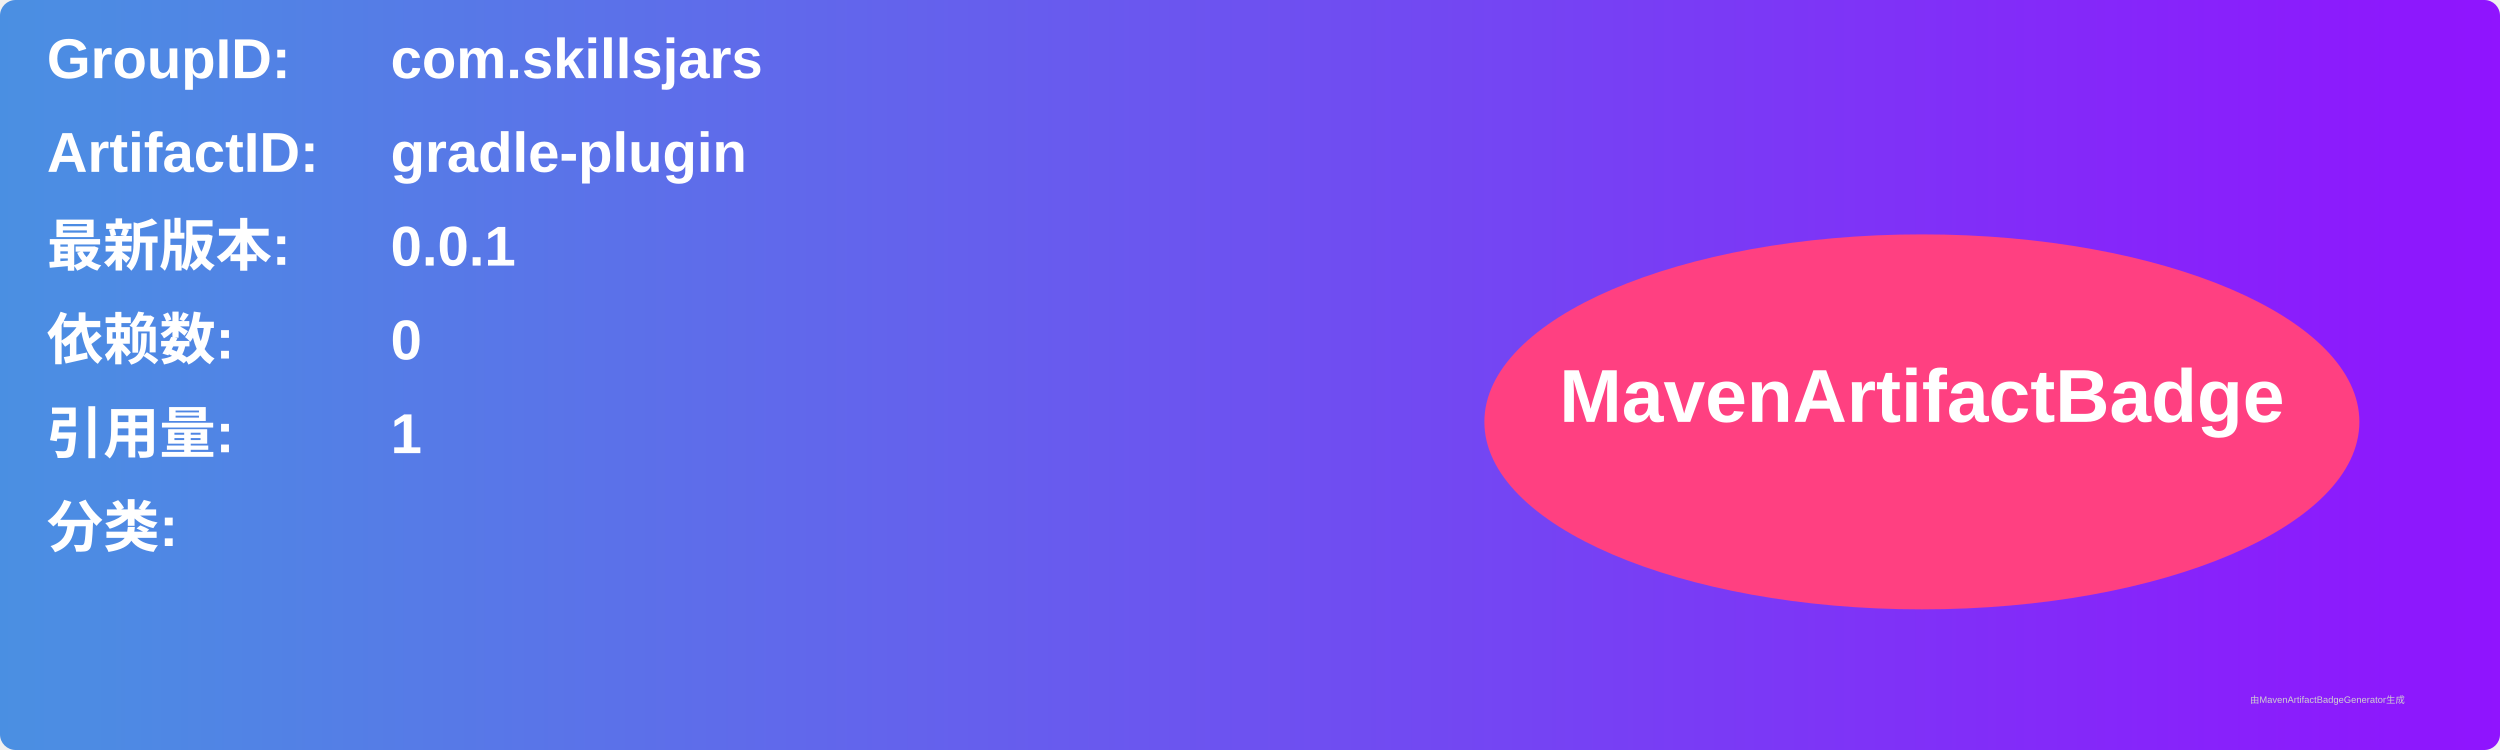
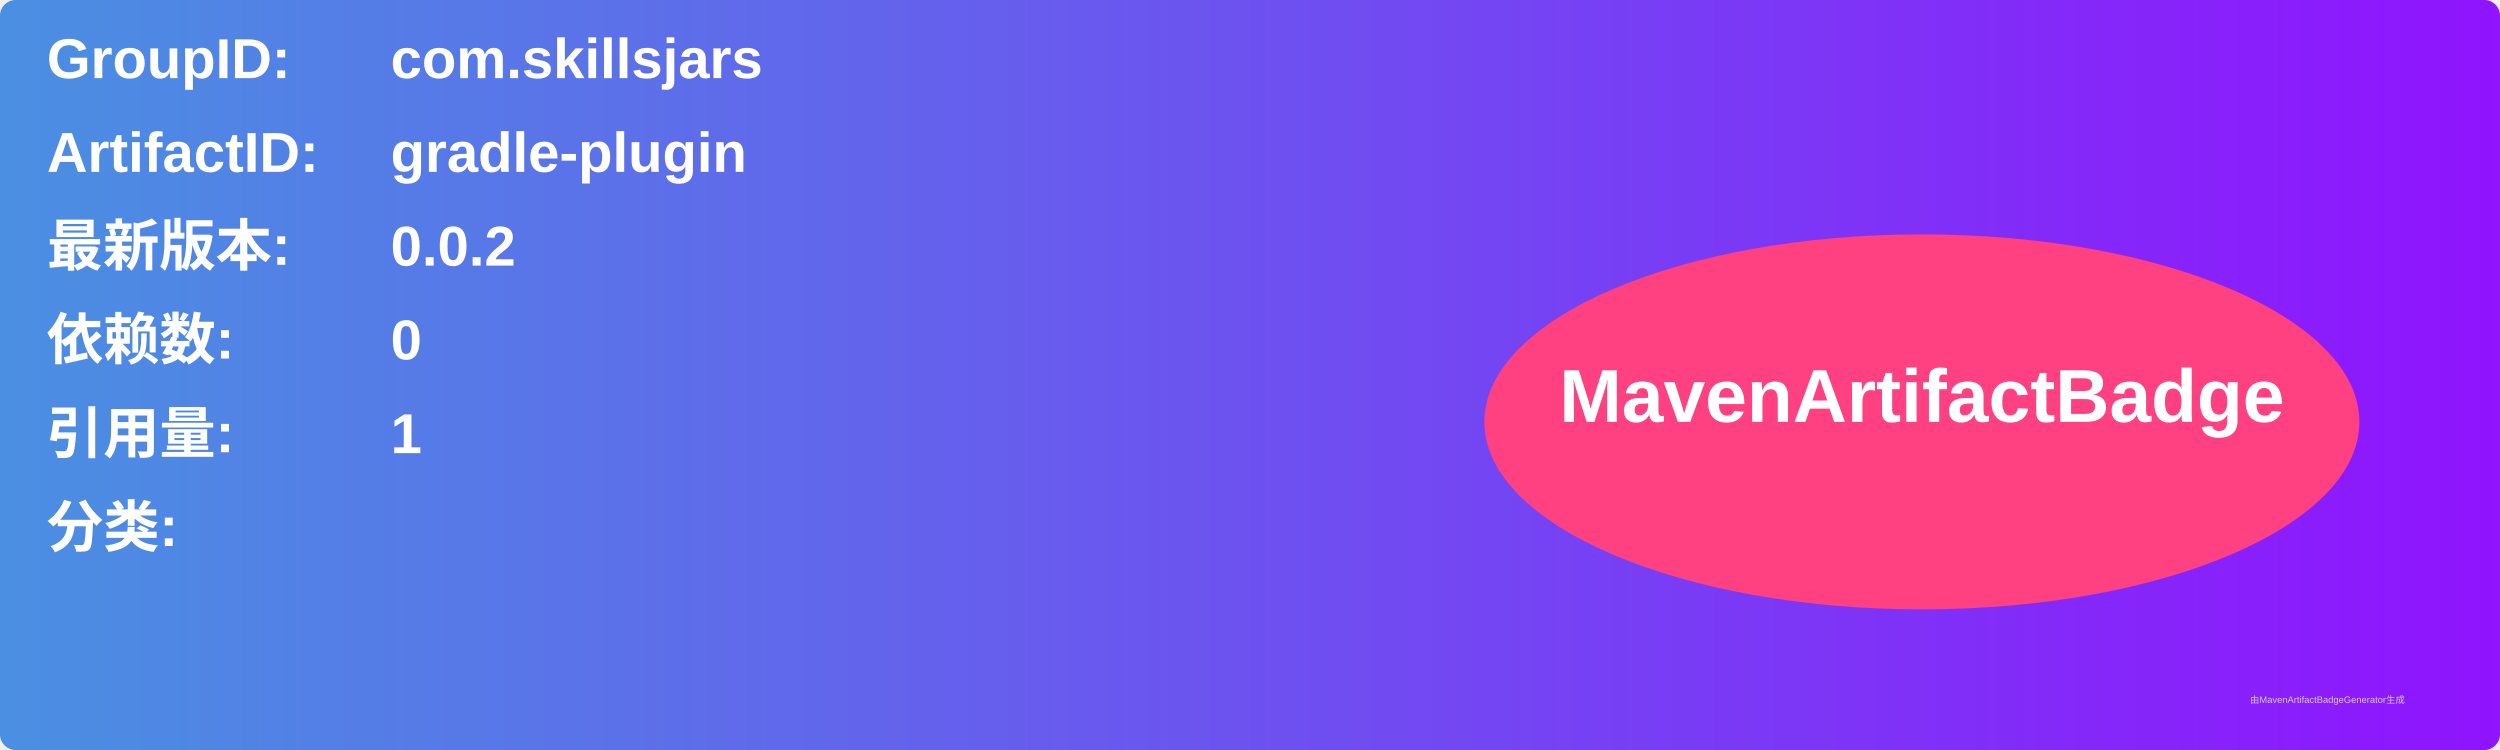
<svg xmlns="http://www.w3.org/2000/svg" width="800" height="240" viewBox="0 0 800 240">
  <linearGradient id="grad" x1="0%" y1="0%" x2="100%" y2="0%">
    <stop offset="0%" stop-color="#4a90e2" />
    <stop offset="100%" stop-color="#9013fe" />
  </linearGradient>
  <rect width="100%" height="100%" rx="5" ry="5" fill="url(#grad)" />
  <g transform="translate(15, 15)">
    <text x="0" y="10" font-family="Arial" font-size="18" fill="white" font-weight="bold" width="260">GroupID:</text>
    <text x="110" y="10" font-family="Arial" font-size="18" fill="white" font-weight="bold" width="460">com.skillsjars</text>
    <text x="0" y="40" font-family="Arial" font-size="18" fill="white" font-weight="bold" width="260">ArtifactID:</text>
    <text x="110" y="40" font-family="Arial" font-size="18" fill="white" font-weight="bold" width="460">gradle-plugin</text>
    <text x="0" y="70" font-family="Arial" font-size="18" fill="white" font-weight="bold">最新版本:</text>
    <text x="110" y="70" font-family="Arial" font-size="18" fill="white" font-weight="bold">
-       <tspan font-weight="bold">0.0.1</tspan>
+       <tspan font-weight="bold">0.0.2</tspan>
    </text>
    <text x="0" y="100" font-family="Arial" font-size="18" fill="white" font-weight="bold">依赖数: </text>
    <text x="110" y="100" font-family="Arial" font-size="18" fill="white">
      <tspan font-weight="bold">0</tspan>
    </text>
    <text x="0" y="130" font-family="Arial" font-size="18" fill="white" font-weight="bold">引用量: </text>
    <text x="110" y="130" font-family="Arial" font-size="18" fill="white">
      <tspan font-weight="bold">1</tspan>
    </text>
    <text x="0" y="160" font-family="Arial" font-size="18" fill="white" font-weight="bold">分类:</text>
    <text x="10" y="190" font-family="Arial" font-size="10" fill="white">
      <tspan font-weight="bold" />
    </text>
    <ellipse cx="600" cy="120" rx="140" ry="60" fill="#ff4081" />
    <text x="600" y="120" text-anchor="middle" font-family="Arial" font-size="24" fill="white" font-weight="bold">MavenArtifactBadge</text>
  </g>
  <text x="720" y="225" font-family="Arial" font-size="3" fill="#d0d0d0">由MavenArtifactBadgeGenerator生成</text>
</svg>
